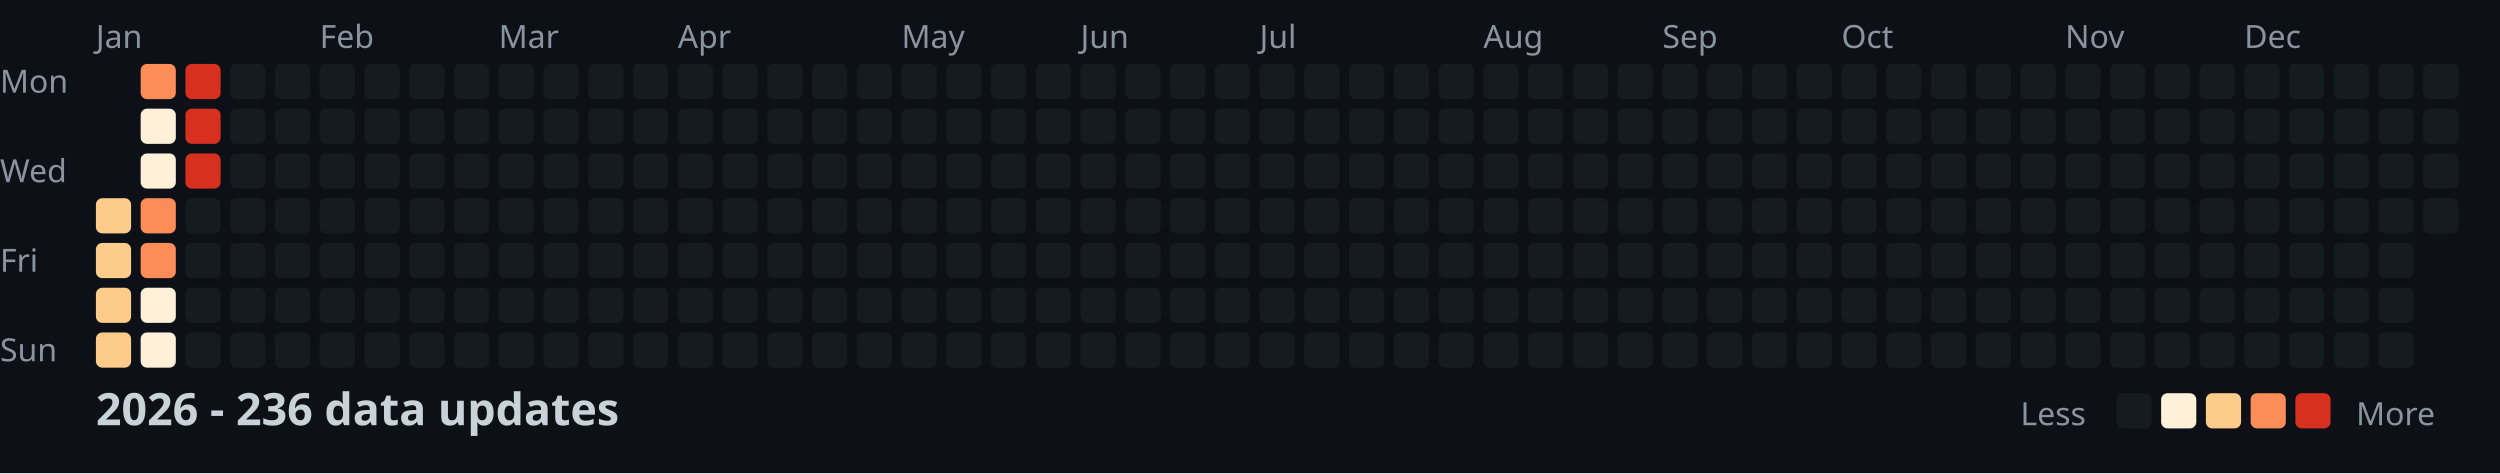
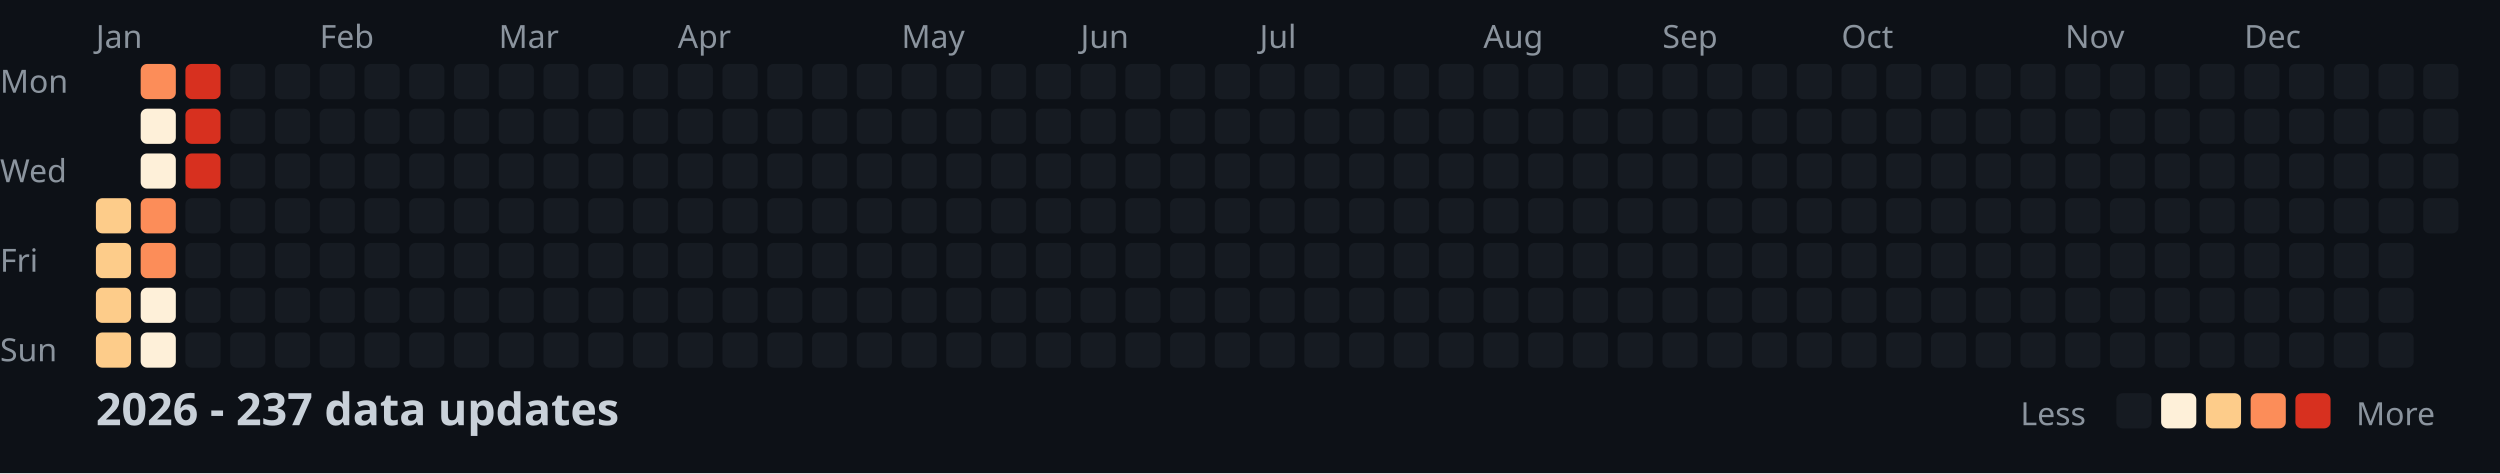
<svg xmlns="http://www.w3.org/2000/svg" width="782" height="148">
  <style>
    .month { font: 10px sans-serif; fill: #8b949e; }
    .day { font: 10px sans-serif; fill: #8b949e; }
    .title { font: bold 14px sans-serif; fill: #c9d1d9; }
    .legend { font: 10px sans-serif; fill: #8b949e; }
  </style>
  <rect width="100%" height="100%" fill="#0d1117" />
  <text x="0" y="29" class="day">Mon</text>
  <text x="0" y="57" class="day">Wed</text>
  <text x="0" y="85" class="day">Fri</text>
  <text x="0" y="113" class="day">Sun</text>
  <text x="30" y="15" class="month">Jan</text>
  <text x="100" y="15" class="month">Feb</text>
  <text x="156" y="15" class="month">Mar</text>
  <text x="212" y="15" class="month">Apr</text>
  <text x="282" y="15" class="month">May</text>
  <text x="338" y="15" class="month">Jun</text>
  <text x="394" y="15" class="month">Jul</text>
  <text x="464" y="15" class="month">Aug</text>
  <text x="520" y="15" class="month">Sep</text>
  <text x="576" y="15" class="month">Oct</text>
  <text x="646" y="15" class="month">Nov</text>
  <text x="702" y="15" class="month">Dec</text>
  <rect x="30" y="62" width="11" height="11" fill="#fdcc8a" rx="2" />
  <rect x="30" y="76" width="11" height="11" fill="#fdcc8a" rx="2" />
  <rect x="30" y="90" width="11" height="11" fill="#fdcc8a" rx="2" />
  <rect x="30" y="104" width="11" height="11" fill="#fdcc8a" rx="2" />
  <rect x="44" y="20" width="11" height="11" fill="#fc8d59" rx="2" />
  <rect x="44" y="34" width="11" height="11" fill="#fef0d9" rx="2" />
  <rect x="44" y="48" width="11" height="11" fill="#fef0d9" rx="2" />
  <rect x="44" y="62" width="11" height="11" fill="#fc8d59" rx="2" />
  <rect x="44" y="76" width="11" height="11" fill="#fc8d59" rx="2" />
  <rect x="44" y="90" width="11" height="11" fill="#fef0d9" rx="2" />
  <rect x="44" y="104" width="11" height="11" fill="#fef0d9" rx="2" />
  <rect x="58" y="20" width="11" height="11" fill="#d7301f" rx="2" />
  <rect x="58" y="34" width="11" height="11" fill="#d7301f" rx="2" />
  <rect x="58" y="48" width="11" height="11" fill="#d7301f" rx="2" />
  <rect x="58" y="62" width="11" height="11" fill="#161b22" rx="2" />
  <rect x="58" y="76" width="11" height="11" fill="#161b22" rx="2" />
  <rect x="58" y="90" width="11" height="11" fill="#161b22" rx="2" />
  <rect x="58" y="104" width="11" height="11" fill="#161b22" rx="2" />
  <rect x="72" y="20" width="11" height="11" fill="#161b22" rx="2" />
  <rect x="72" y="34" width="11" height="11" fill="#161b22" rx="2" />
  <rect x="72" y="48" width="11" height="11" fill="#161b22" rx="2" />
  <rect x="72" y="62" width="11" height="11" fill="#161b22" rx="2" />
  <rect x="72" y="76" width="11" height="11" fill="#161b22" rx="2" />
  <rect x="72" y="90" width="11" height="11" fill="#161b22" rx="2" />
  <rect x="72" y="104" width="11" height="11" fill="#161b22" rx="2" />
  <rect x="86" y="20" width="11" height="11" fill="#161b22" rx="2" />
  <rect x="86" y="34" width="11" height="11" fill="#161b22" rx="2" />
  <rect x="86" y="48" width="11" height="11" fill="#161b22" rx="2" />
  <rect x="86" y="62" width="11" height="11" fill="#161b22" rx="2" />
  <rect x="86" y="76" width="11" height="11" fill="#161b22" rx="2" />
  <rect x="86" y="90" width="11" height="11" fill="#161b22" rx="2" />
  <rect x="86" y="104" width="11" height="11" fill="#161b22" rx="2" />
  <rect x="100" y="20" width="11" height="11" fill="#161b22" rx="2" />
  <rect x="100" y="34" width="11" height="11" fill="#161b22" rx="2" />
  <rect x="100" y="48" width="11" height="11" fill="#161b22" rx="2" />
  <rect x="100" y="62" width="11" height="11" fill="#161b22" rx="2" />
  <rect x="100" y="76" width="11" height="11" fill="#161b22" rx="2" />
  <rect x="100" y="90" width="11" height="11" fill="#161b22" rx="2" />
  <rect x="100" y="104" width="11" height="11" fill="#161b22" rx="2" />
  <rect x="114" y="20" width="11" height="11" fill="#161b22" rx="2" />
  <rect x="114" y="34" width="11" height="11" fill="#161b22" rx="2" />
  <rect x="114" y="48" width="11" height="11" fill="#161b22" rx="2" />
  <rect x="114" y="62" width="11" height="11" fill="#161b22" rx="2" />
  <rect x="114" y="76" width="11" height="11" fill="#161b22" rx="2" />
  <rect x="114" y="90" width="11" height="11" fill="#161b22" rx="2" />
  <rect x="114" y="104" width="11" height="11" fill="#161b22" rx="2" />
  <rect x="128" y="20" width="11" height="11" fill="#161b22" rx="2" />
  <rect x="128" y="34" width="11" height="11" fill="#161b22" rx="2" />
  <rect x="128" y="48" width="11" height="11" fill="#161b22" rx="2" />
  <rect x="128" y="62" width="11" height="11" fill="#161b22" rx="2" />
  <rect x="128" y="76" width="11" height="11" fill="#161b22" rx="2" />
  <rect x="128" y="90" width="11" height="11" fill="#161b22" rx="2" />
  <rect x="128" y="104" width="11" height="11" fill="#161b22" rx="2" />
  <rect x="142" y="20" width="11" height="11" fill="#161b22" rx="2" />
  <rect x="142" y="34" width="11" height="11" fill="#161b22" rx="2" />
  <rect x="142" y="48" width="11" height="11" fill="#161b22" rx="2" />
  <rect x="142" y="62" width="11" height="11" fill="#161b22" rx="2" />
  <rect x="142" y="76" width="11" height="11" fill="#161b22" rx="2" />
  <rect x="142" y="90" width="11" height="11" fill="#161b22" rx="2" />
  <rect x="142" y="104" width="11" height="11" fill="#161b22" rx="2" />
  <rect x="156" y="20" width="11" height="11" fill="#161b22" rx="2" />
  <rect x="156" y="34" width="11" height="11" fill="#161b22" rx="2" />
  <rect x="156" y="48" width="11" height="11" fill="#161b22" rx="2" />
  <rect x="156" y="62" width="11" height="11" fill="#161b22" rx="2" />
  <rect x="156" y="76" width="11" height="11" fill="#161b22" rx="2" />
  <rect x="156" y="90" width="11" height="11" fill="#161b22" rx="2" />
  <rect x="156" y="104" width="11" height="11" fill="#161b22" rx="2" />
  <rect x="170" y="20" width="11" height="11" fill="#161b22" rx="2" />
  <rect x="170" y="34" width="11" height="11" fill="#161b22" rx="2" />
  <rect x="170" y="48" width="11" height="11" fill="#161b22" rx="2" />
  <rect x="170" y="62" width="11" height="11" fill="#161b22" rx="2" />
  <rect x="170" y="76" width="11" height="11" fill="#161b22" rx="2" />
  <rect x="170" y="90" width="11" height="11" fill="#161b22" rx="2" />
  <rect x="170" y="104" width="11" height="11" fill="#161b22" rx="2" />
  <rect x="184" y="20" width="11" height="11" fill="#161b22" rx="2" />
  <rect x="184" y="34" width="11" height="11" fill="#161b22" rx="2" />
  <rect x="184" y="48" width="11" height="11" fill="#161b22" rx="2" />
  <rect x="184" y="62" width="11" height="11" fill="#161b22" rx="2" />
  <rect x="184" y="76" width="11" height="11" fill="#161b22" rx="2" />
  <rect x="184" y="90" width="11" height="11" fill="#161b22" rx="2" />
  <rect x="184" y="104" width="11" height="11" fill="#161b22" rx="2" />
  <rect x="198" y="20" width="11" height="11" fill="#161b22" rx="2" />
  <rect x="198" y="34" width="11" height="11" fill="#161b22" rx="2" />
  <rect x="198" y="48" width="11" height="11" fill="#161b22" rx="2" />
  <rect x="198" y="62" width="11" height="11" fill="#161b22" rx="2" />
  <rect x="198" y="76" width="11" height="11" fill="#161b22" rx="2" />
  <rect x="198" y="90" width="11" height="11" fill="#161b22" rx="2" />
  <rect x="198" y="104" width="11" height="11" fill="#161b22" rx="2" />
  <rect x="212" y="20" width="11" height="11" fill="#161b22" rx="2" />
  <rect x="212" y="34" width="11" height="11" fill="#161b22" rx="2" />
  <rect x="212" y="48" width="11" height="11" fill="#161b22" rx="2" />
  <rect x="212" y="62" width="11" height="11" fill="#161b22" rx="2" />
  <rect x="212" y="76" width="11" height="11" fill="#161b22" rx="2" />
  <rect x="212" y="90" width="11" height="11" fill="#161b22" rx="2" />
  <rect x="212" y="104" width="11" height="11" fill="#161b22" rx="2" />
  <rect x="226" y="20" width="11" height="11" fill="#161b22" rx="2" />
  <rect x="226" y="34" width="11" height="11" fill="#161b22" rx="2" />
  <rect x="226" y="48" width="11" height="11" fill="#161b22" rx="2" />
  <rect x="226" y="62" width="11" height="11" fill="#161b22" rx="2" />
  <rect x="226" y="76" width="11" height="11" fill="#161b22" rx="2" />
  <rect x="226" y="90" width="11" height="11" fill="#161b22" rx="2" />
  <rect x="226" y="104" width="11" height="11" fill="#161b22" rx="2" />
  <rect x="240" y="20" width="11" height="11" fill="#161b22" rx="2" />
  <rect x="240" y="34" width="11" height="11" fill="#161b22" rx="2" />
  <rect x="240" y="48" width="11" height="11" fill="#161b22" rx="2" />
  <rect x="240" y="62" width="11" height="11" fill="#161b22" rx="2" />
  <rect x="240" y="76" width="11" height="11" fill="#161b22" rx="2" />
  <rect x="240" y="90" width="11" height="11" fill="#161b22" rx="2" />
  <rect x="240" y="104" width="11" height="11" fill="#161b22" rx="2" />
  <rect x="254" y="20" width="11" height="11" fill="#161b22" rx="2" />
  <rect x="254" y="34" width="11" height="11" fill="#161b22" rx="2" />
  <rect x="254" y="48" width="11" height="11" fill="#161b22" rx="2" />
  <rect x="254" y="62" width="11" height="11" fill="#161b22" rx="2" />
  <rect x="254" y="76" width="11" height="11" fill="#161b22" rx="2" />
  <rect x="254" y="90" width="11" height="11" fill="#161b22" rx="2" />
  <rect x="254" y="104" width="11" height="11" fill="#161b22" rx="2" />
  <rect x="268" y="20" width="11" height="11" fill="#161b22" rx="2" />
  <rect x="268" y="34" width="11" height="11" fill="#161b22" rx="2" />
  <rect x="268" y="48" width="11" height="11" fill="#161b22" rx="2" />
  <rect x="268" y="62" width="11" height="11" fill="#161b22" rx="2" />
  <rect x="268" y="76" width="11" height="11" fill="#161b22" rx="2" />
  <rect x="268" y="90" width="11" height="11" fill="#161b22" rx="2" />
  <rect x="268" y="104" width="11" height="11" fill="#161b22" rx="2" />
  <rect x="282" y="20" width="11" height="11" fill="#161b22" rx="2" />
  <rect x="282" y="34" width="11" height="11" fill="#161b22" rx="2" />
  <rect x="282" y="48" width="11" height="11" fill="#161b22" rx="2" />
  <rect x="282" y="62" width="11" height="11" fill="#161b22" rx="2" />
  <rect x="282" y="76" width="11" height="11" fill="#161b22" rx="2" />
  <rect x="282" y="90" width="11" height="11" fill="#161b22" rx="2" />
  <rect x="282" y="104" width="11" height="11" fill="#161b22" rx="2" />
  <rect x="296" y="20" width="11" height="11" fill="#161b22" rx="2" />
  <rect x="296" y="34" width="11" height="11" fill="#161b22" rx="2" />
  <rect x="296" y="48" width="11" height="11" fill="#161b22" rx="2" />
  <rect x="296" y="62" width="11" height="11" fill="#161b22" rx="2" />
  <rect x="296" y="76" width="11" height="11" fill="#161b22" rx="2" />
  <rect x="296" y="90" width="11" height="11" fill="#161b22" rx="2" />
  <rect x="296" y="104" width="11" height="11" fill="#161b22" rx="2" />
  <rect x="310" y="20" width="11" height="11" fill="#161b22" rx="2" />
  <rect x="310" y="34" width="11" height="11" fill="#161b22" rx="2" />
  <rect x="310" y="48" width="11" height="11" fill="#161b22" rx="2" />
  <rect x="310" y="62" width="11" height="11" fill="#161b22" rx="2" />
  <rect x="310" y="76" width="11" height="11" fill="#161b22" rx="2" />
  <rect x="310" y="90" width="11" height="11" fill="#161b22" rx="2" />
  <rect x="310" y="104" width="11" height="11" fill="#161b22" rx="2" />
  <rect x="324" y="20" width="11" height="11" fill="#161b22" rx="2" />
  <rect x="324" y="34" width="11" height="11" fill="#161b22" rx="2" />
  <rect x="324" y="48" width="11" height="11" fill="#161b22" rx="2" />
  <rect x="324" y="62" width="11" height="11" fill="#161b22" rx="2" />
  <rect x="324" y="76" width="11" height="11" fill="#161b22" rx="2" />
  <rect x="324" y="90" width="11" height="11" fill="#161b22" rx="2" />
  <rect x="324" y="104" width="11" height="11" fill="#161b22" rx="2" />
  <rect x="338" y="20" width="11" height="11" fill="#161b22" rx="2" />
  <rect x="338" y="34" width="11" height="11" fill="#161b22" rx="2" />
  <rect x="338" y="48" width="11" height="11" fill="#161b22" rx="2" />
  <rect x="338" y="62" width="11" height="11" fill="#161b22" rx="2" />
  <rect x="338" y="76" width="11" height="11" fill="#161b22" rx="2" />
  <rect x="338" y="90" width="11" height="11" fill="#161b22" rx="2" />
  <rect x="338" y="104" width="11" height="11" fill="#161b22" rx="2" />
  <rect x="352" y="20" width="11" height="11" fill="#161b22" rx="2" />
  <rect x="352" y="34" width="11" height="11" fill="#161b22" rx="2" />
  <rect x="352" y="48" width="11" height="11" fill="#161b22" rx="2" />
  <rect x="352" y="62" width="11" height="11" fill="#161b22" rx="2" />
  <rect x="352" y="76" width="11" height="11" fill="#161b22" rx="2" />
  <rect x="352" y="90" width="11" height="11" fill="#161b22" rx="2" />
  <rect x="352" y="104" width="11" height="11" fill="#161b22" rx="2" />
  <rect x="366" y="20" width="11" height="11" fill="#161b22" rx="2" />
  <rect x="366" y="34" width="11" height="11" fill="#161b22" rx="2" />
  <rect x="366" y="48" width="11" height="11" fill="#161b22" rx="2" />
  <rect x="366" y="62" width="11" height="11" fill="#161b22" rx="2" />
  <rect x="366" y="76" width="11" height="11" fill="#161b22" rx="2" />
  <rect x="366" y="90" width="11" height="11" fill="#161b22" rx="2" />
  <rect x="366" y="104" width="11" height="11" fill="#161b22" rx="2" />
  <rect x="380" y="20" width="11" height="11" fill="#161b22" rx="2" />
  <rect x="380" y="34" width="11" height="11" fill="#161b22" rx="2" />
  <rect x="380" y="48" width="11" height="11" fill="#161b22" rx="2" />
  <rect x="380" y="62" width="11" height="11" fill="#161b22" rx="2" />
  <rect x="380" y="76" width="11" height="11" fill="#161b22" rx="2" />
  <rect x="380" y="90" width="11" height="11" fill="#161b22" rx="2" />
  <rect x="380" y="104" width="11" height="11" fill="#161b22" rx="2" />
  <rect x="394" y="20" width="11" height="11" fill="#161b22" rx="2" />
  <rect x="394" y="34" width="11" height="11" fill="#161b22" rx="2" />
  <rect x="394" y="48" width="11" height="11" fill="#161b22" rx="2" />
  <rect x="394" y="62" width="11" height="11" fill="#161b22" rx="2" />
  <rect x="394" y="76" width="11" height="11" fill="#161b22" rx="2" />
  <rect x="394" y="90" width="11" height="11" fill="#161b22" rx="2" />
  <rect x="394" y="104" width="11" height="11" fill="#161b22" rx="2" />
  <rect x="408" y="20" width="11" height="11" fill="#161b22" rx="2" />
  <rect x="408" y="34" width="11" height="11" fill="#161b22" rx="2" />
  <rect x="408" y="48" width="11" height="11" fill="#161b22" rx="2" />
  <rect x="408" y="62" width="11" height="11" fill="#161b22" rx="2" />
  <rect x="408" y="76" width="11" height="11" fill="#161b22" rx="2" />
  <rect x="408" y="90" width="11" height="11" fill="#161b22" rx="2" />
  <rect x="408" y="104" width="11" height="11" fill="#161b22" rx="2" />
  <rect x="422" y="20" width="11" height="11" fill="#161b22" rx="2" />
  <rect x="422" y="34" width="11" height="11" fill="#161b22" rx="2" />
  <rect x="422" y="48" width="11" height="11" fill="#161b22" rx="2" />
  <rect x="422" y="62" width="11" height="11" fill="#161b22" rx="2" />
  <rect x="422" y="76" width="11" height="11" fill="#161b22" rx="2" />
  <rect x="422" y="90" width="11" height="11" fill="#161b22" rx="2" />
  <rect x="422" y="104" width="11" height="11" fill="#161b22" rx="2" />
  <rect x="436" y="20" width="11" height="11" fill="#161b22" rx="2" />
  <rect x="436" y="34" width="11" height="11" fill="#161b22" rx="2" />
  <rect x="436" y="48" width="11" height="11" fill="#161b22" rx="2" />
  <rect x="436" y="62" width="11" height="11" fill="#161b22" rx="2" />
  <rect x="436" y="76" width="11" height="11" fill="#161b22" rx="2" />
  <rect x="436" y="90" width="11" height="11" fill="#161b22" rx="2" />
  <rect x="436" y="104" width="11" height="11" fill="#161b22" rx="2" />
  <rect x="450" y="20" width="11" height="11" fill="#161b22" rx="2" />
  <rect x="450" y="34" width="11" height="11" fill="#161b22" rx="2" />
  <rect x="450" y="48" width="11" height="11" fill="#161b22" rx="2" />
  <rect x="450" y="62" width="11" height="11" fill="#161b22" rx="2" />
  <rect x="450" y="76" width="11" height="11" fill="#161b22" rx="2" />
  <rect x="450" y="90" width="11" height="11" fill="#161b22" rx="2" />
  <rect x="450" y="104" width="11" height="11" fill="#161b22" rx="2" />
  <rect x="464" y="20" width="11" height="11" fill="#161b22" rx="2" />
  <rect x="464" y="34" width="11" height="11" fill="#161b22" rx="2" />
  <rect x="464" y="48" width="11" height="11" fill="#161b22" rx="2" />
  <rect x="464" y="62" width="11" height="11" fill="#161b22" rx="2" />
  <rect x="464" y="76" width="11" height="11" fill="#161b22" rx="2" />
  <rect x="464" y="90" width="11" height="11" fill="#161b22" rx="2" />
  <rect x="464" y="104" width="11" height="11" fill="#161b22" rx="2" />
  <rect x="478" y="20" width="11" height="11" fill="#161b22" rx="2" />
  <rect x="478" y="34" width="11" height="11" fill="#161b22" rx="2" />
  <rect x="478" y="48" width="11" height="11" fill="#161b22" rx="2" />
  <rect x="478" y="62" width="11" height="11" fill="#161b22" rx="2" />
  <rect x="478" y="76" width="11" height="11" fill="#161b22" rx="2" />
  <rect x="478" y="90" width="11" height="11" fill="#161b22" rx="2" />
  <rect x="478" y="104" width="11" height="11" fill="#161b22" rx="2" />
  <rect x="492" y="20" width="11" height="11" fill="#161b22" rx="2" />
  <rect x="492" y="34" width="11" height="11" fill="#161b22" rx="2" />
  <rect x="492" y="48" width="11" height="11" fill="#161b22" rx="2" />
  <rect x="492" y="62" width="11" height="11" fill="#161b22" rx="2" />
  <rect x="492" y="76" width="11" height="11" fill="#161b22" rx="2" />
  <rect x="492" y="90" width="11" height="11" fill="#161b22" rx="2" />
  <rect x="492" y="104" width="11" height="11" fill="#161b22" rx="2" />
  <rect x="506" y="20" width="11" height="11" fill="#161b22" rx="2" />
  <rect x="506" y="34" width="11" height="11" fill="#161b22" rx="2" />
  <rect x="506" y="48" width="11" height="11" fill="#161b22" rx="2" />
  <rect x="506" y="62" width="11" height="11" fill="#161b22" rx="2" />
  <rect x="506" y="76" width="11" height="11" fill="#161b22" rx="2" />
  <rect x="506" y="90" width="11" height="11" fill="#161b22" rx="2" />
  <rect x="506" y="104" width="11" height="11" fill="#161b22" rx="2" />
  <rect x="520" y="20" width="11" height="11" fill="#161b22" rx="2" />
  <rect x="520" y="34" width="11" height="11" fill="#161b22" rx="2" />
  <rect x="520" y="48" width="11" height="11" fill="#161b22" rx="2" />
  <rect x="520" y="62" width="11" height="11" fill="#161b22" rx="2" />
  <rect x="520" y="76" width="11" height="11" fill="#161b22" rx="2" />
  <rect x="520" y="90" width="11" height="11" fill="#161b22" rx="2" />
  <rect x="520" y="104" width="11" height="11" fill="#161b22" rx="2" />
  <rect x="534" y="20" width="11" height="11" fill="#161b22" rx="2" />
  <rect x="534" y="34" width="11" height="11" fill="#161b22" rx="2" />
  <rect x="534" y="48" width="11" height="11" fill="#161b22" rx="2" />
  <rect x="534" y="62" width="11" height="11" fill="#161b22" rx="2" />
  <rect x="534" y="76" width="11" height="11" fill="#161b22" rx="2" />
  <rect x="534" y="90" width="11" height="11" fill="#161b22" rx="2" />
  <rect x="534" y="104" width="11" height="11" fill="#161b22" rx="2" />
  <rect x="548" y="20" width="11" height="11" fill="#161b22" rx="2" />
  <rect x="548" y="34" width="11" height="11" fill="#161b22" rx="2" />
  <rect x="548" y="48" width="11" height="11" fill="#161b22" rx="2" />
  <rect x="548" y="62" width="11" height="11" fill="#161b22" rx="2" />
  <rect x="548" y="76" width="11" height="11" fill="#161b22" rx="2" />
  <rect x="548" y="90" width="11" height="11" fill="#161b22" rx="2" />
  <rect x="548" y="104" width="11" height="11" fill="#161b22" rx="2" />
  <rect x="562" y="20" width="11" height="11" fill="#161b22" rx="2" />
  <rect x="562" y="34" width="11" height="11" fill="#161b22" rx="2" />
  <rect x="562" y="48" width="11" height="11" fill="#161b22" rx="2" />
  <rect x="562" y="62" width="11" height="11" fill="#161b22" rx="2" />
  <rect x="562" y="76" width="11" height="11" fill="#161b22" rx="2" />
  <rect x="562" y="90" width="11" height="11" fill="#161b22" rx="2" />
  <rect x="562" y="104" width="11" height="11" fill="#161b22" rx="2" />
  <rect x="576" y="20" width="11" height="11" fill="#161b22" rx="2" />
  <rect x="576" y="34" width="11" height="11" fill="#161b22" rx="2" />
  <rect x="576" y="48" width="11" height="11" fill="#161b22" rx="2" />
  <rect x="576" y="62" width="11" height="11" fill="#161b22" rx="2" />
  <rect x="576" y="76" width="11" height="11" fill="#161b22" rx="2" />
  <rect x="576" y="90" width="11" height="11" fill="#161b22" rx="2" />
  <rect x="576" y="104" width="11" height="11" fill="#161b22" rx="2" />
  <rect x="590" y="20" width="11" height="11" fill="#161b22" rx="2" />
  <rect x="590" y="34" width="11" height="11" fill="#161b22" rx="2" />
  <rect x="590" y="48" width="11" height="11" fill="#161b22" rx="2" />
  <rect x="590" y="62" width="11" height="11" fill="#161b22" rx="2" />
  <rect x="590" y="76" width="11" height="11" fill="#161b22" rx="2" />
  <rect x="590" y="90" width="11" height="11" fill="#161b22" rx="2" />
  <rect x="590" y="104" width="11" height="11" fill="#161b22" rx="2" />
  <rect x="604" y="20" width="11" height="11" fill="#161b22" rx="2" />
  <rect x="604" y="34" width="11" height="11" fill="#161b22" rx="2" />
  <rect x="604" y="48" width="11" height="11" fill="#161b22" rx="2" />
  <rect x="604" y="62" width="11" height="11" fill="#161b22" rx="2" />
  <rect x="604" y="76" width="11" height="11" fill="#161b22" rx="2" />
  <rect x="604" y="90" width="11" height="11" fill="#161b22" rx="2" />
  <rect x="604" y="104" width="11" height="11" fill="#161b22" rx="2" />
  <rect x="618" y="20" width="11" height="11" fill="#161b22" rx="2" />
  <rect x="618" y="34" width="11" height="11" fill="#161b22" rx="2" />
  <rect x="618" y="48" width="11" height="11" fill="#161b22" rx="2" />
  <rect x="618" y="62" width="11" height="11" fill="#161b22" rx="2" />
  <rect x="618" y="76" width="11" height="11" fill="#161b22" rx="2" />
  <rect x="618" y="90" width="11" height="11" fill="#161b22" rx="2" />
  <rect x="618" y="104" width="11" height="11" fill="#161b22" rx="2" />
  <rect x="632" y="20" width="11" height="11" fill="#161b22" rx="2" />
  <rect x="632" y="34" width="11" height="11" fill="#161b22" rx="2" />
  <rect x="632" y="48" width="11" height="11" fill="#161b22" rx="2" />
  <rect x="632" y="62" width="11" height="11" fill="#161b22" rx="2" />
  <rect x="632" y="76" width="11" height="11" fill="#161b22" rx="2" />
  <rect x="632" y="90" width="11" height="11" fill="#161b22" rx="2" />
  <rect x="632" y="104" width="11" height="11" fill="#161b22" rx="2" />
  <rect x="646" y="20" width="11" height="11" fill="#161b22" rx="2" />
  <rect x="646" y="34" width="11" height="11" fill="#161b22" rx="2" />
  <rect x="646" y="48" width="11" height="11" fill="#161b22" rx="2" />
  <rect x="646" y="62" width="11" height="11" fill="#161b22" rx="2" />
  <rect x="646" y="76" width="11" height="11" fill="#161b22" rx="2" />
  <rect x="646" y="90" width="11" height="11" fill="#161b22" rx="2" />
  <rect x="646" y="104" width="11" height="11" fill="#161b22" rx="2" />
  <rect x="660" y="20" width="11" height="11" fill="#161b22" rx="2" />
  <rect x="660" y="34" width="11" height="11" fill="#161b22" rx="2" />
  <rect x="660" y="48" width="11" height="11" fill="#161b22" rx="2" />
  <rect x="660" y="62" width="11" height="11" fill="#161b22" rx="2" />
  <rect x="660" y="76" width="11" height="11" fill="#161b22" rx="2" />
  <rect x="660" y="90" width="11" height="11" fill="#161b22" rx="2" />
  <rect x="660" y="104" width="11" height="11" fill="#161b22" rx="2" />
  <rect x="674" y="20" width="11" height="11" fill="#161b22" rx="2" />
  <rect x="674" y="34" width="11" height="11" fill="#161b22" rx="2" />
  <rect x="674" y="48" width="11" height="11" fill="#161b22" rx="2" />
  <rect x="674" y="62" width="11" height="11" fill="#161b22" rx="2" />
  <rect x="674" y="76" width="11" height="11" fill="#161b22" rx="2" />
  <rect x="674" y="90" width="11" height="11" fill="#161b22" rx="2" />
  <rect x="674" y="104" width="11" height="11" fill="#161b22" rx="2" />
  <rect x="688" y="20" width="11" height="11" fill="#161b22" rx="2" />
  <rect x="688" y="34" width="11" height="11" fill="#161b22" rx="2" />
  <rect x="688" y="48" width="11" height="11" fill="#161b22" rx="2" />
  <rect x="688" y="62" width="11" height="11" fill="#161b22" rx="2" />
  <rect x="688" y="76" width="11" height="11" fill="#161b22" rx="2" />
  <rect x="688" y="90" width="11" height="11" fill="#161b22" rx="2" />
  <rect x="688" y="104" width="11" height="11" fill="#161b22" rx="2" />
  <rect x="702" y="20" width="11" height="11" fill="#161b22" rx="2" />
  <rect x="702" y="34" width="11" height="11" fill="#161b22" rx="2" />
  <rect x="702" y="48" width="11" height="11" fill="#161b22" rx="2" />
  <rect x="702" y="62" width="11" height="11" fill="#161b22" rx="2" />
  <rect x="702" y="76" width="11" height="11" fill="#161b22" rx="2" />
  <rect x="702" y="90" width="11" height="11" fill="#161b22" rx="2" />
  <rect x="702" y="104" width="11" height="11" fill="#161b22" rx="2" />
  <rect x="716" y="20" width="11" height="11" fill="#161b22" rx="2" />
  <rect x="716" y="34" width="11" height="11" fill="#161b22" rx="2" />
  <rect x="716" y="48" width="11" height="11" fill="#161b22" rx="2" />
  <rect x="716" y="62" width="11" height="11" fill="#161b22" rx="2" />
  <rect x="716" y="76" width="11" height="11" fill="#161b22" rx="2" />
  <rect x="716" y="90" width="11" height="11" fill="#161b22" rx="2" />
  <rect x="716" y="104" width="11" height="11" fill="#161b22" rx="2" />
  <rect x="730" y="20" width="11" height="11" fill="#161b22" rx="2" />
  <rect x="730" y="34" width="11" height="11" fill="#161b22" rx="2" />
  <rect x="730" y="48" width="11" height="11" fill="#161b22" rx="2" />
  <rect x="730" y="62" width="11" height="11" fill="#161b22" rx="2" />
  <rect x="730" y="76" width="11" height="11" fill="#161b22" rx="2" />
  <rect x="730" y="90" width="11" height="11" fill="#161b22" rx="2" />
  <rect x="730" y="104" width="11" height="11" fill="#161b22" rx="2" />
  <rect x="744" y="20" width="11" height="11" fill="#161b22" rx="2" />
  <rect x="744" y="34" width="11" height="11" fill="#161b22" rx="2" />
  <rect x="744" y="48" width="11" height="11" fill="#161b22" rx="2" />
  <rect x="744" y="62" width="11" height="11" fill="#161b22" rx="2" />
  <rect x="744" y="76" width="11" height="11" fill="#161b22" rx="2" />
  <rect x="744" y="90" width="11" height="11" fill="#161b22" rx="2" />
  <rect x="744" y="104" width="11" height="11" fill="#161b22" rx="2" />
  <rect x="758" y="20" width="11" height="11" fill="#161b22" rx="2" />
  <rect x="758" y="34" width="11" height="11" fill="#161b22" rx="2" />
  <rect x="758" y="48" width="11" height="11" fill="#161b22" rx="2" />
  <rect x="758" y="62" width="11" height="11" fill="#161b22" rx="2" />
-   <text x="30" y="133" class="title">2026 - 236 data updates</text>
+   <text x="30" y="133" class="title">2026 - 237 data updates</text>
  <text x="632" y="133" class="legend">Less</text>
  <rect x="662" y="123" width="11" height="11" fill="#161b22" rx="2" />
  <rect x="676" y="123" width="11" height="11" fill="#fef0d9" rx="2" />
  <rect x="690" y="123" width="11" height="11" fill="#fdcc8a" rx="2" />
  <rect x="704" y="123" width="11" height="11" fill="#fc8d59" rx="2" />
  <rect x="718" y="123" width="11" height="11" fill="#d7301f" rx="2" />
  <text x="737" y="133" class="legend">More</text>
</svg>
